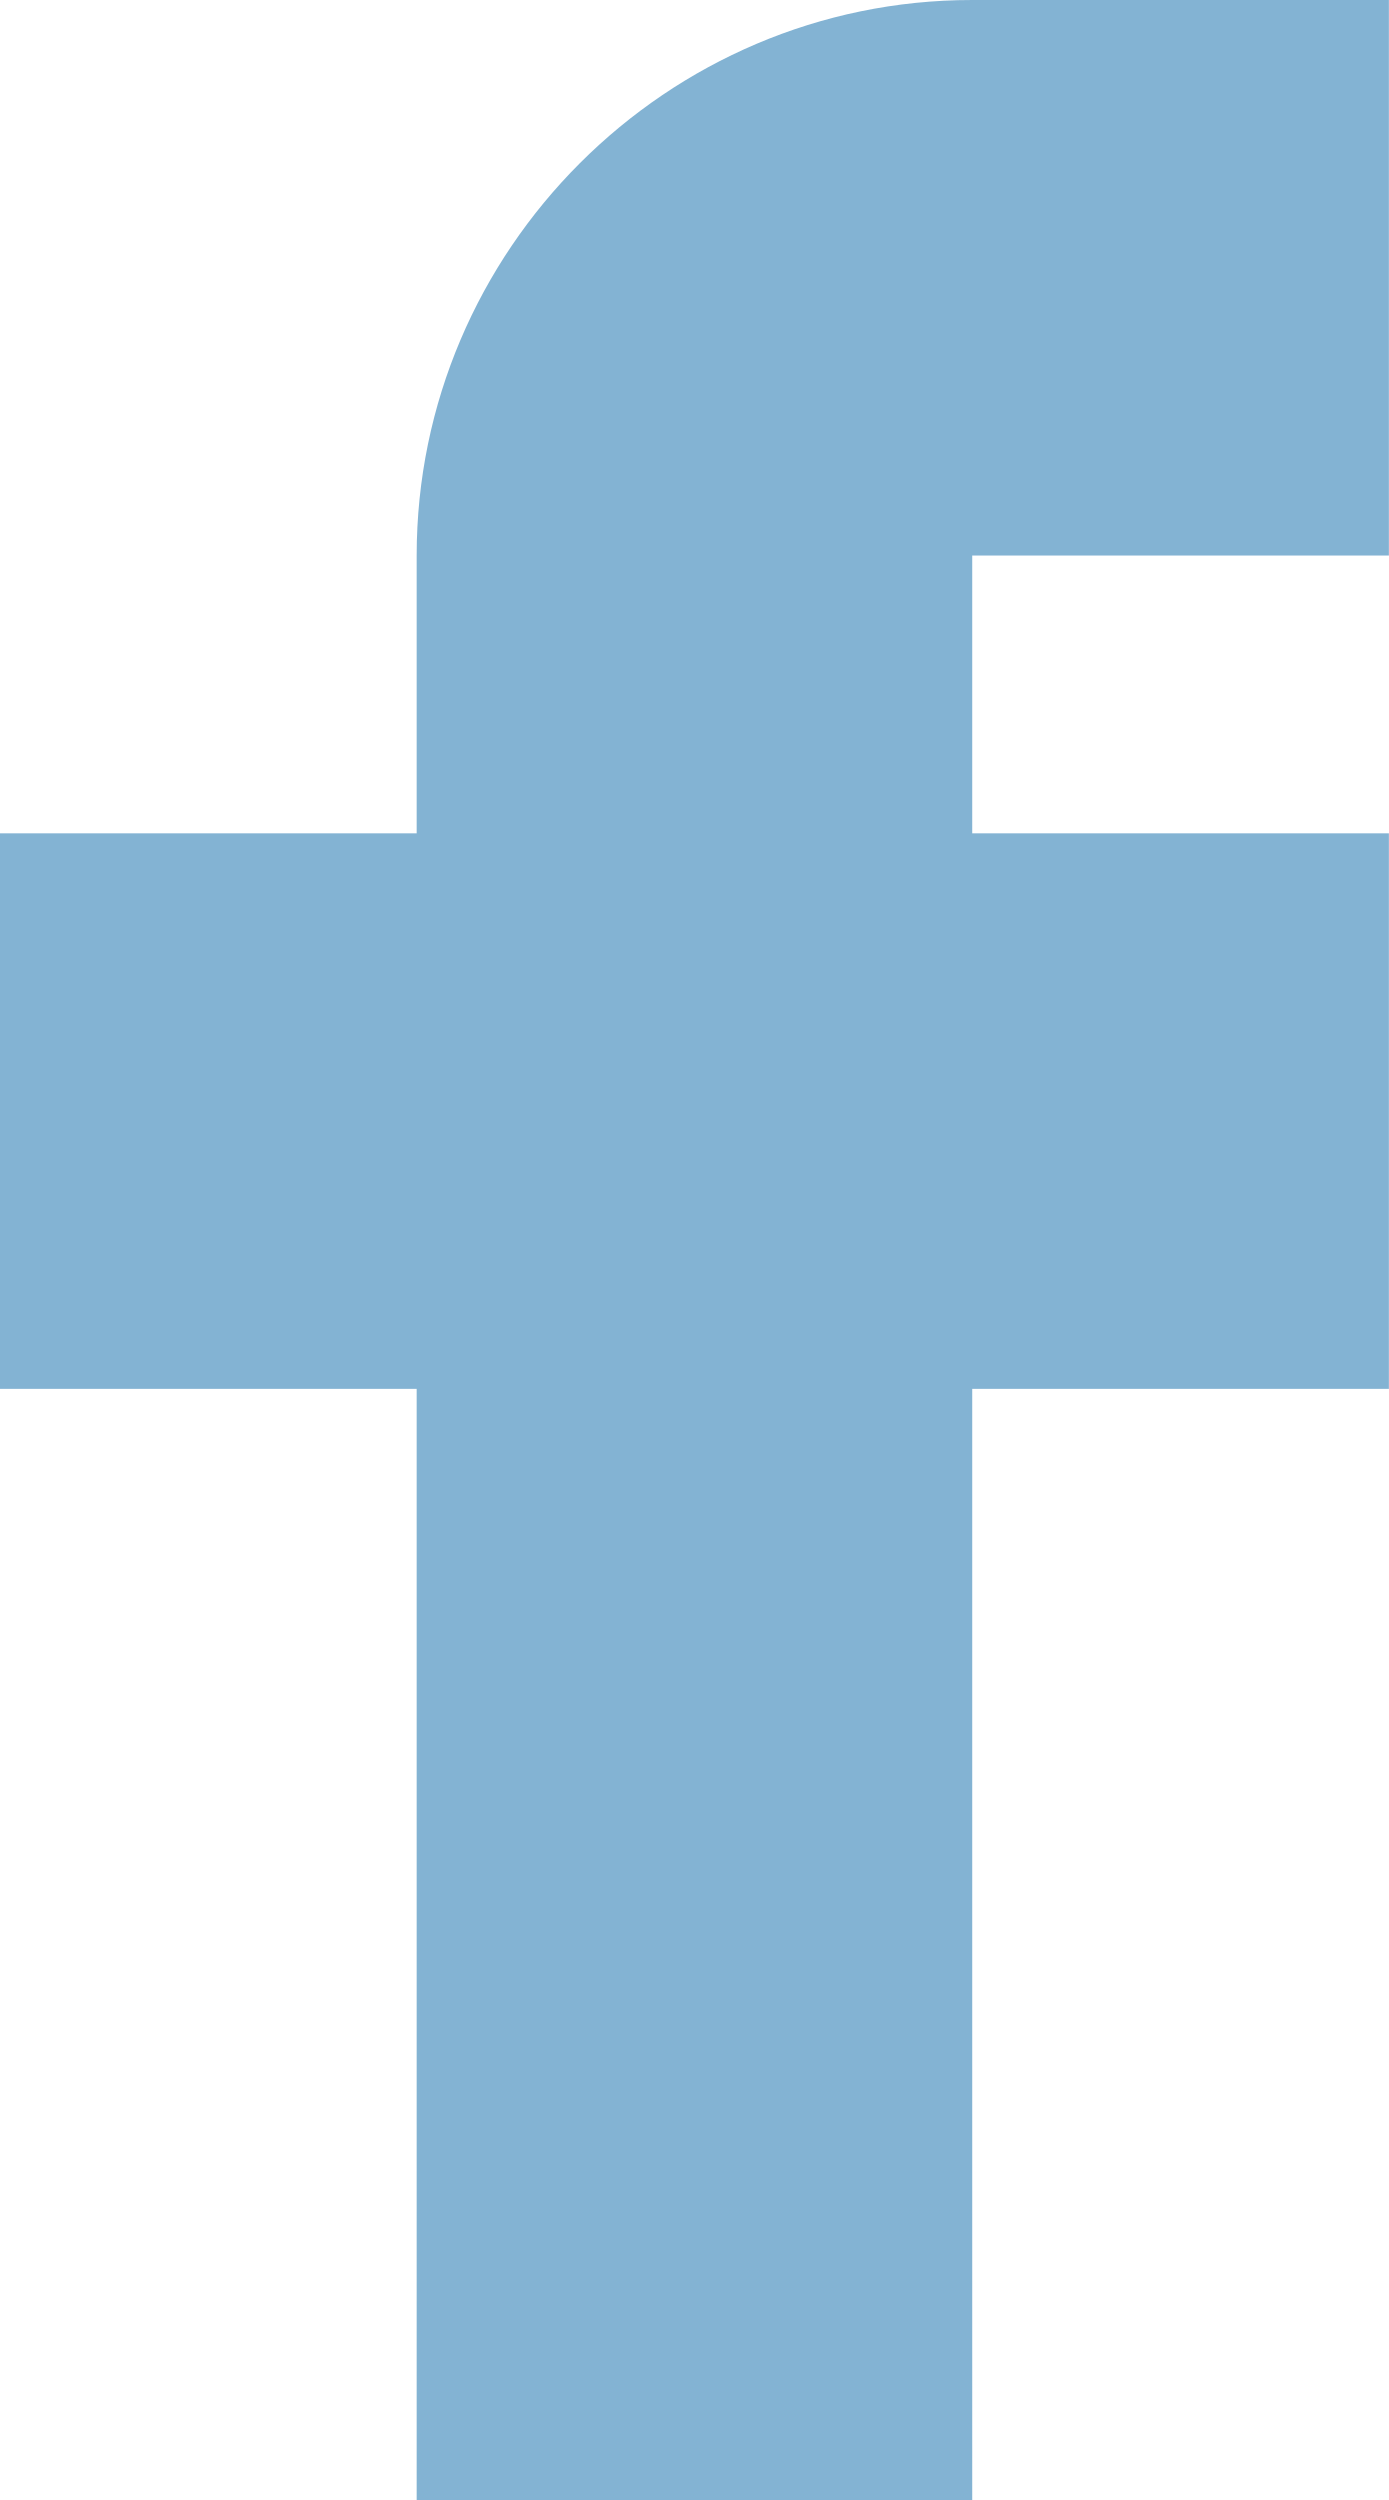
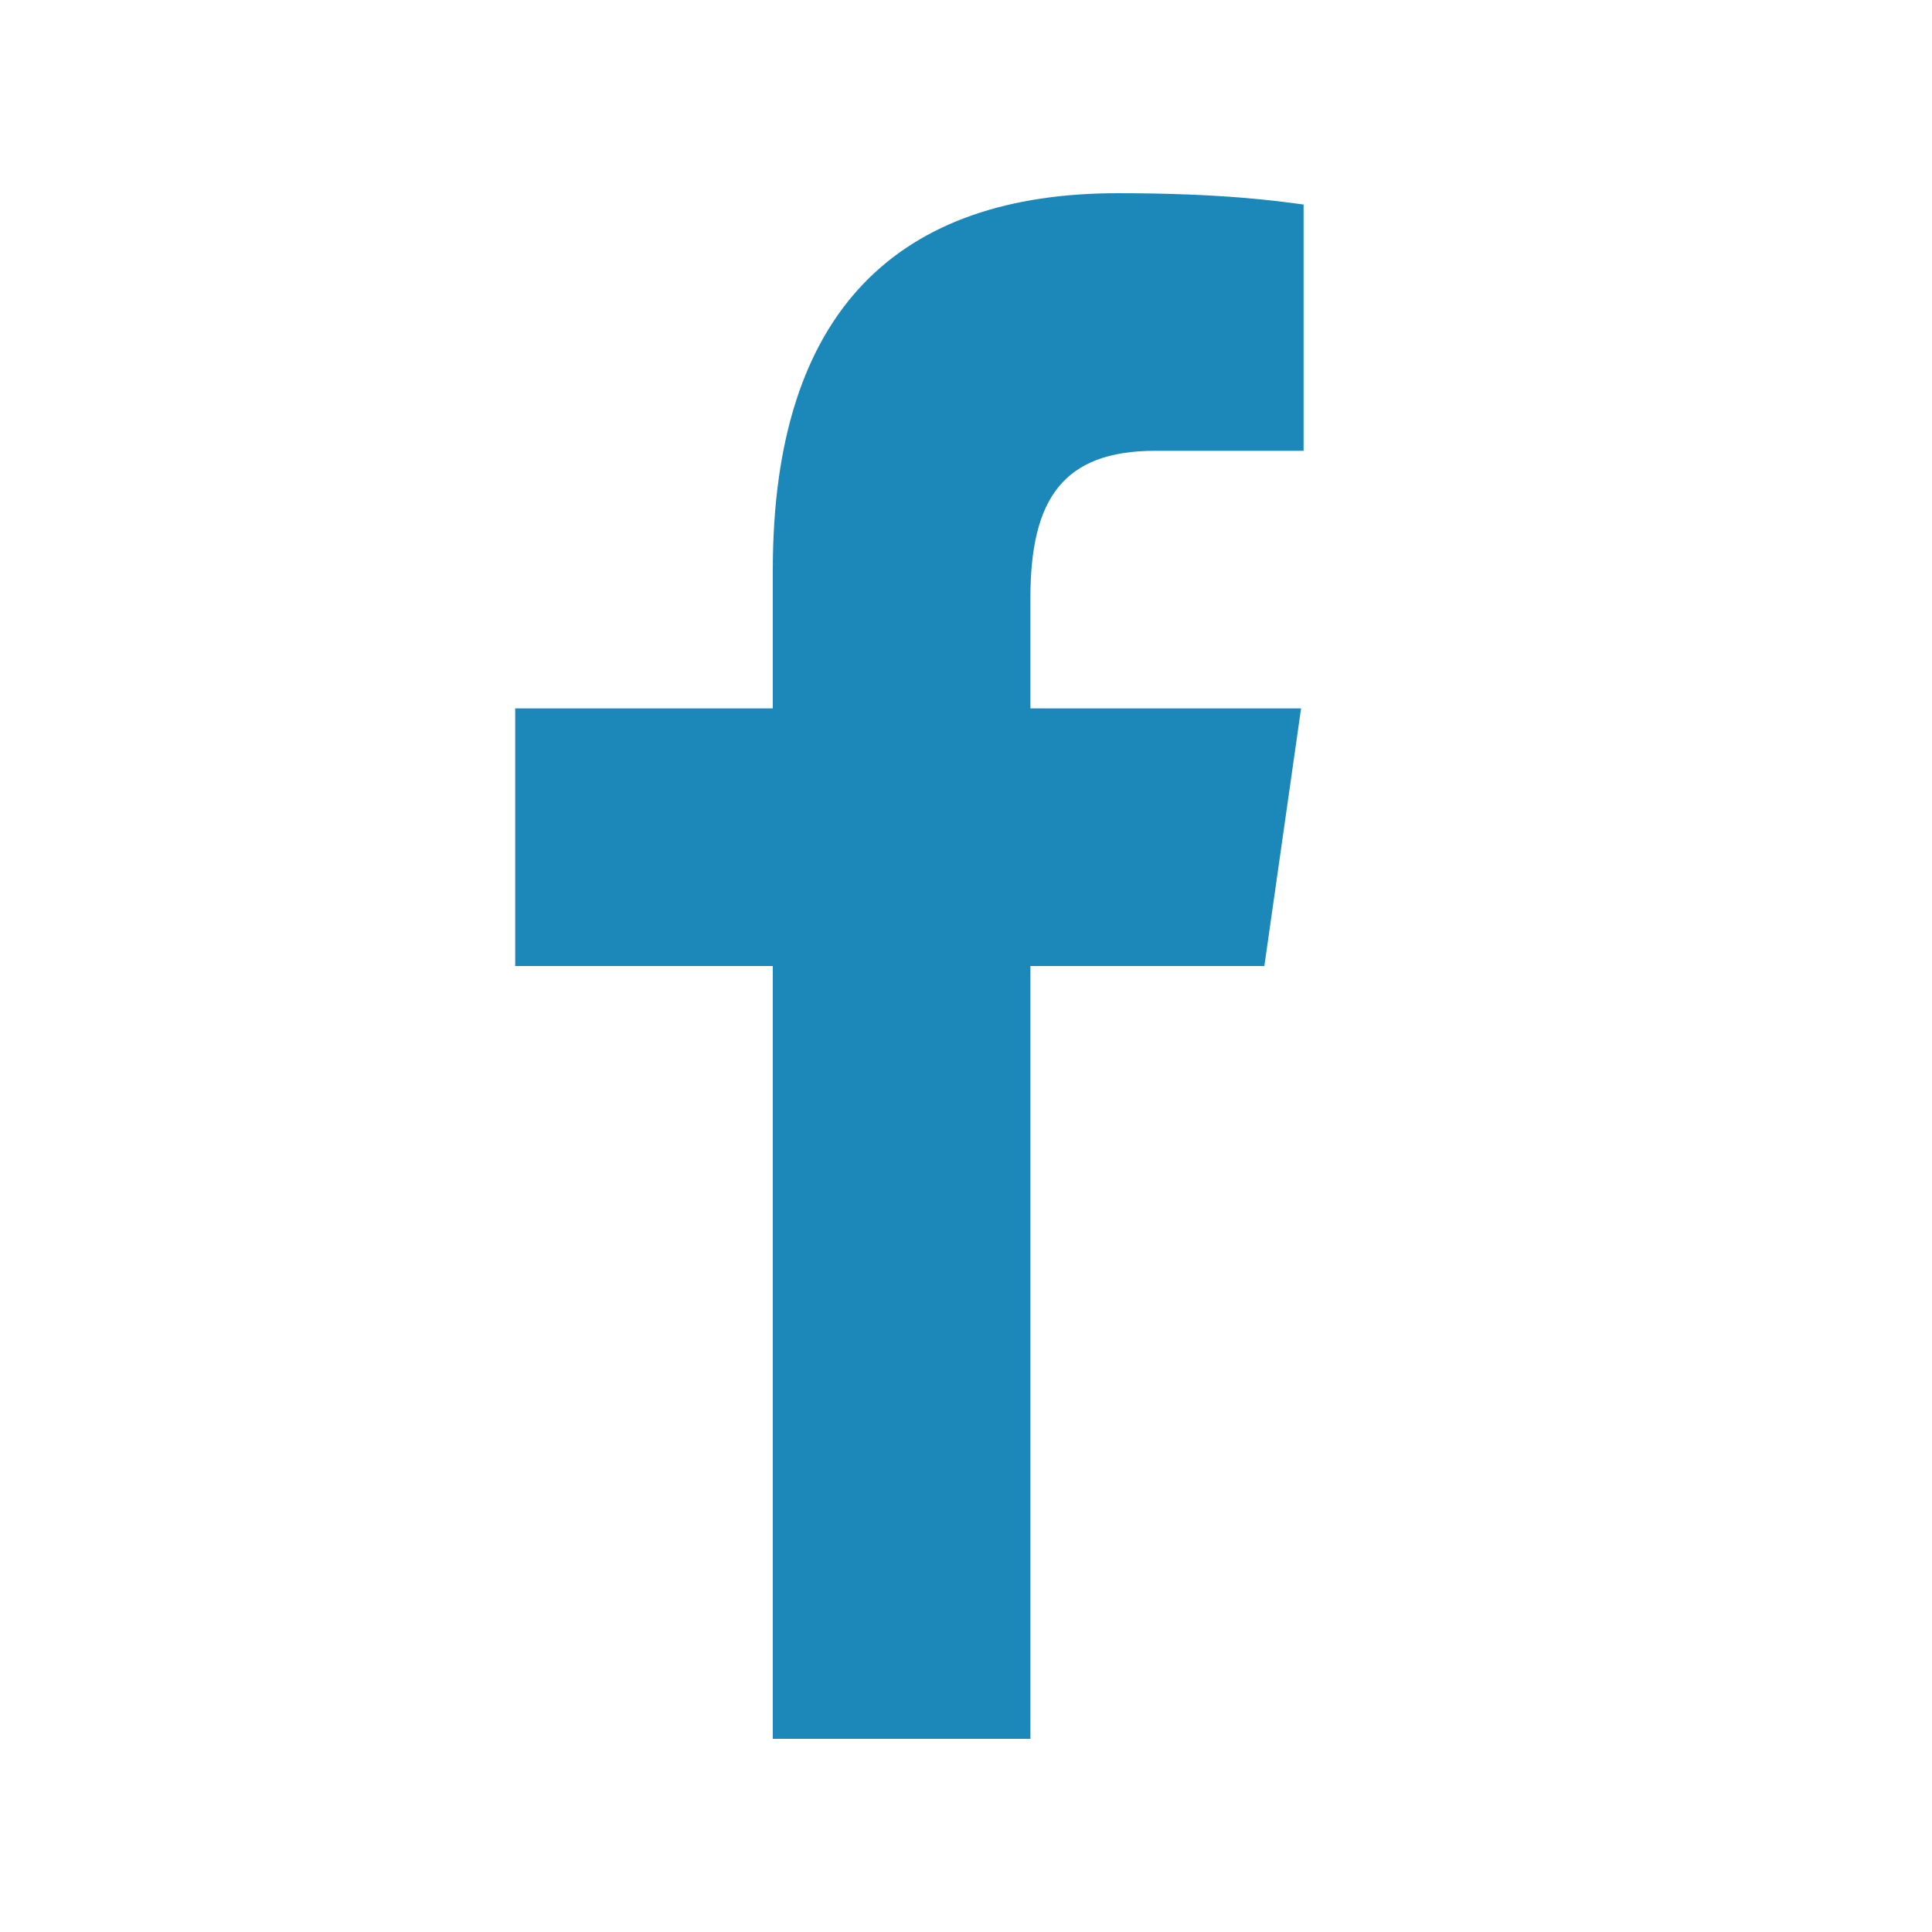
- <svg xmlns="http://www.w3.org/2000/svg" width="10" height="18" viewBox="0 0 10 18" fill="none">
-   <path d="M7 0C4.8 0 3 1.8 3 4V6H0V10H3V18H7V10H10V6H7V4H10V0H7Z" fill="#83B3D3" />
+ <svg xmlns="http://www.w3.org/2000/svg" viewBox="0 0 30 30" width="30px" height="30px">
+   <g id="surface301423069">
+     <path style=" stroke:none;fill-rule:nonzero;fill:rgb(10.98%,53.333%,72.549%);fill-opacity:1;" d="M 12 27 L 12 15 L 8 15 L 8 11 L 12 11 L 12 8.852 C 12 4.785 13.98 3 17.359 3 C 18.98 3 19.836 3.121 20.242 3.176 L 20.242 7 L 17.938 7 C 16.5 7 16 7.758 16 9.289 L 16 11 L 20.203 11 L 19.633 15 L 16 15 L 16 27 Z M 12 27 " />
+   </g>
</svg>
